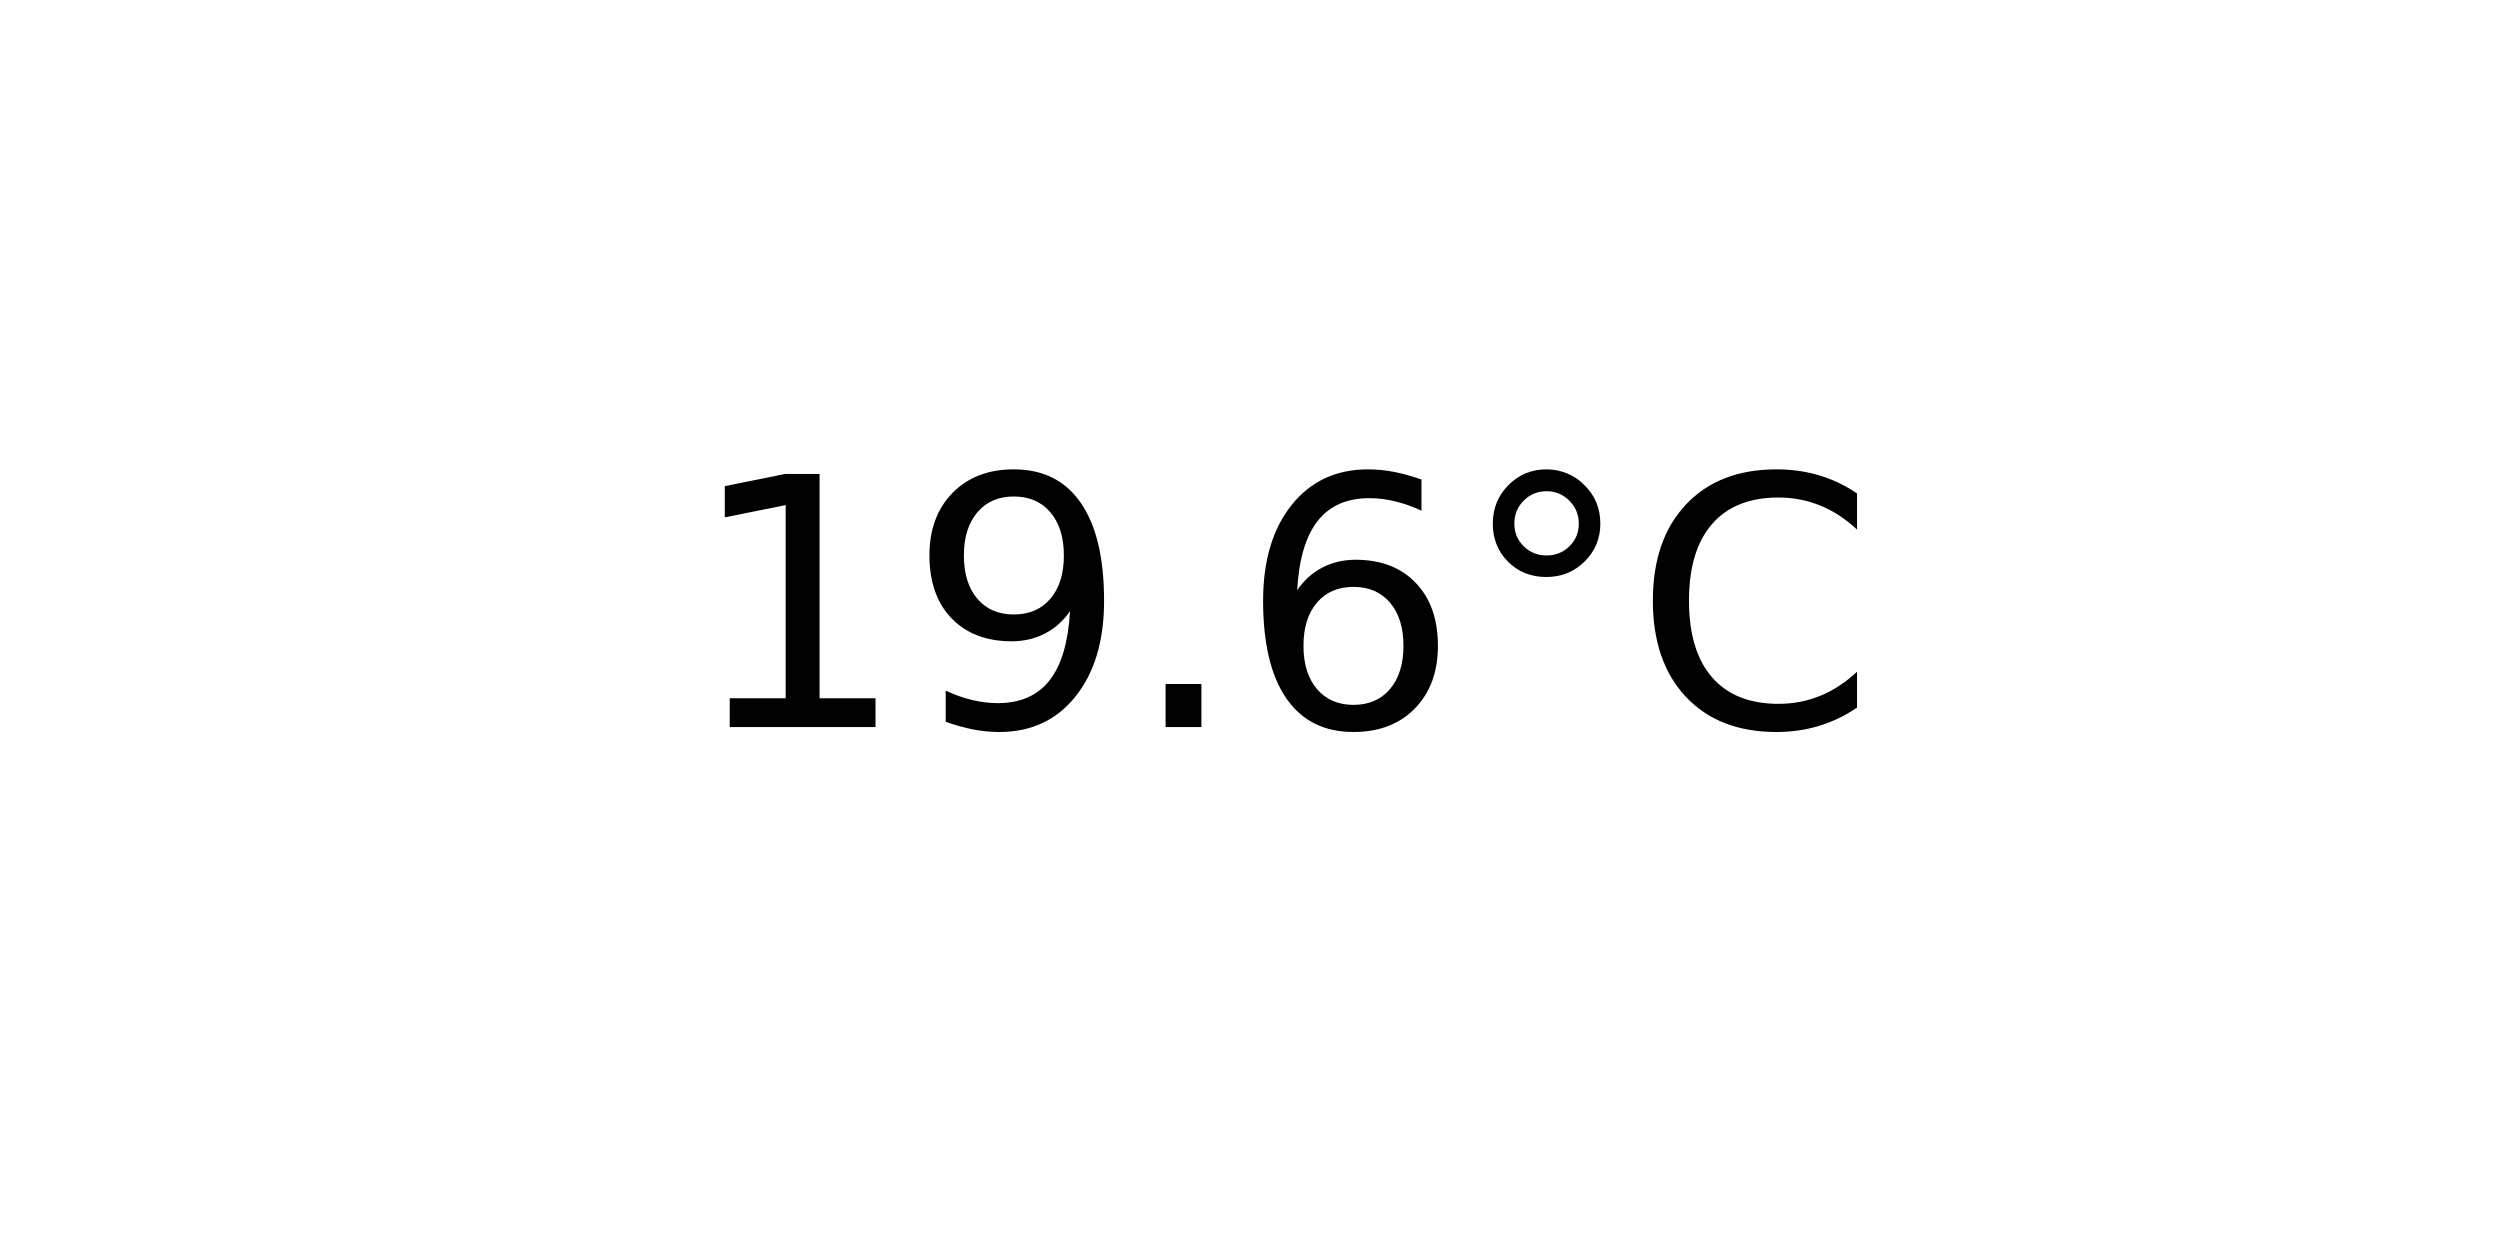
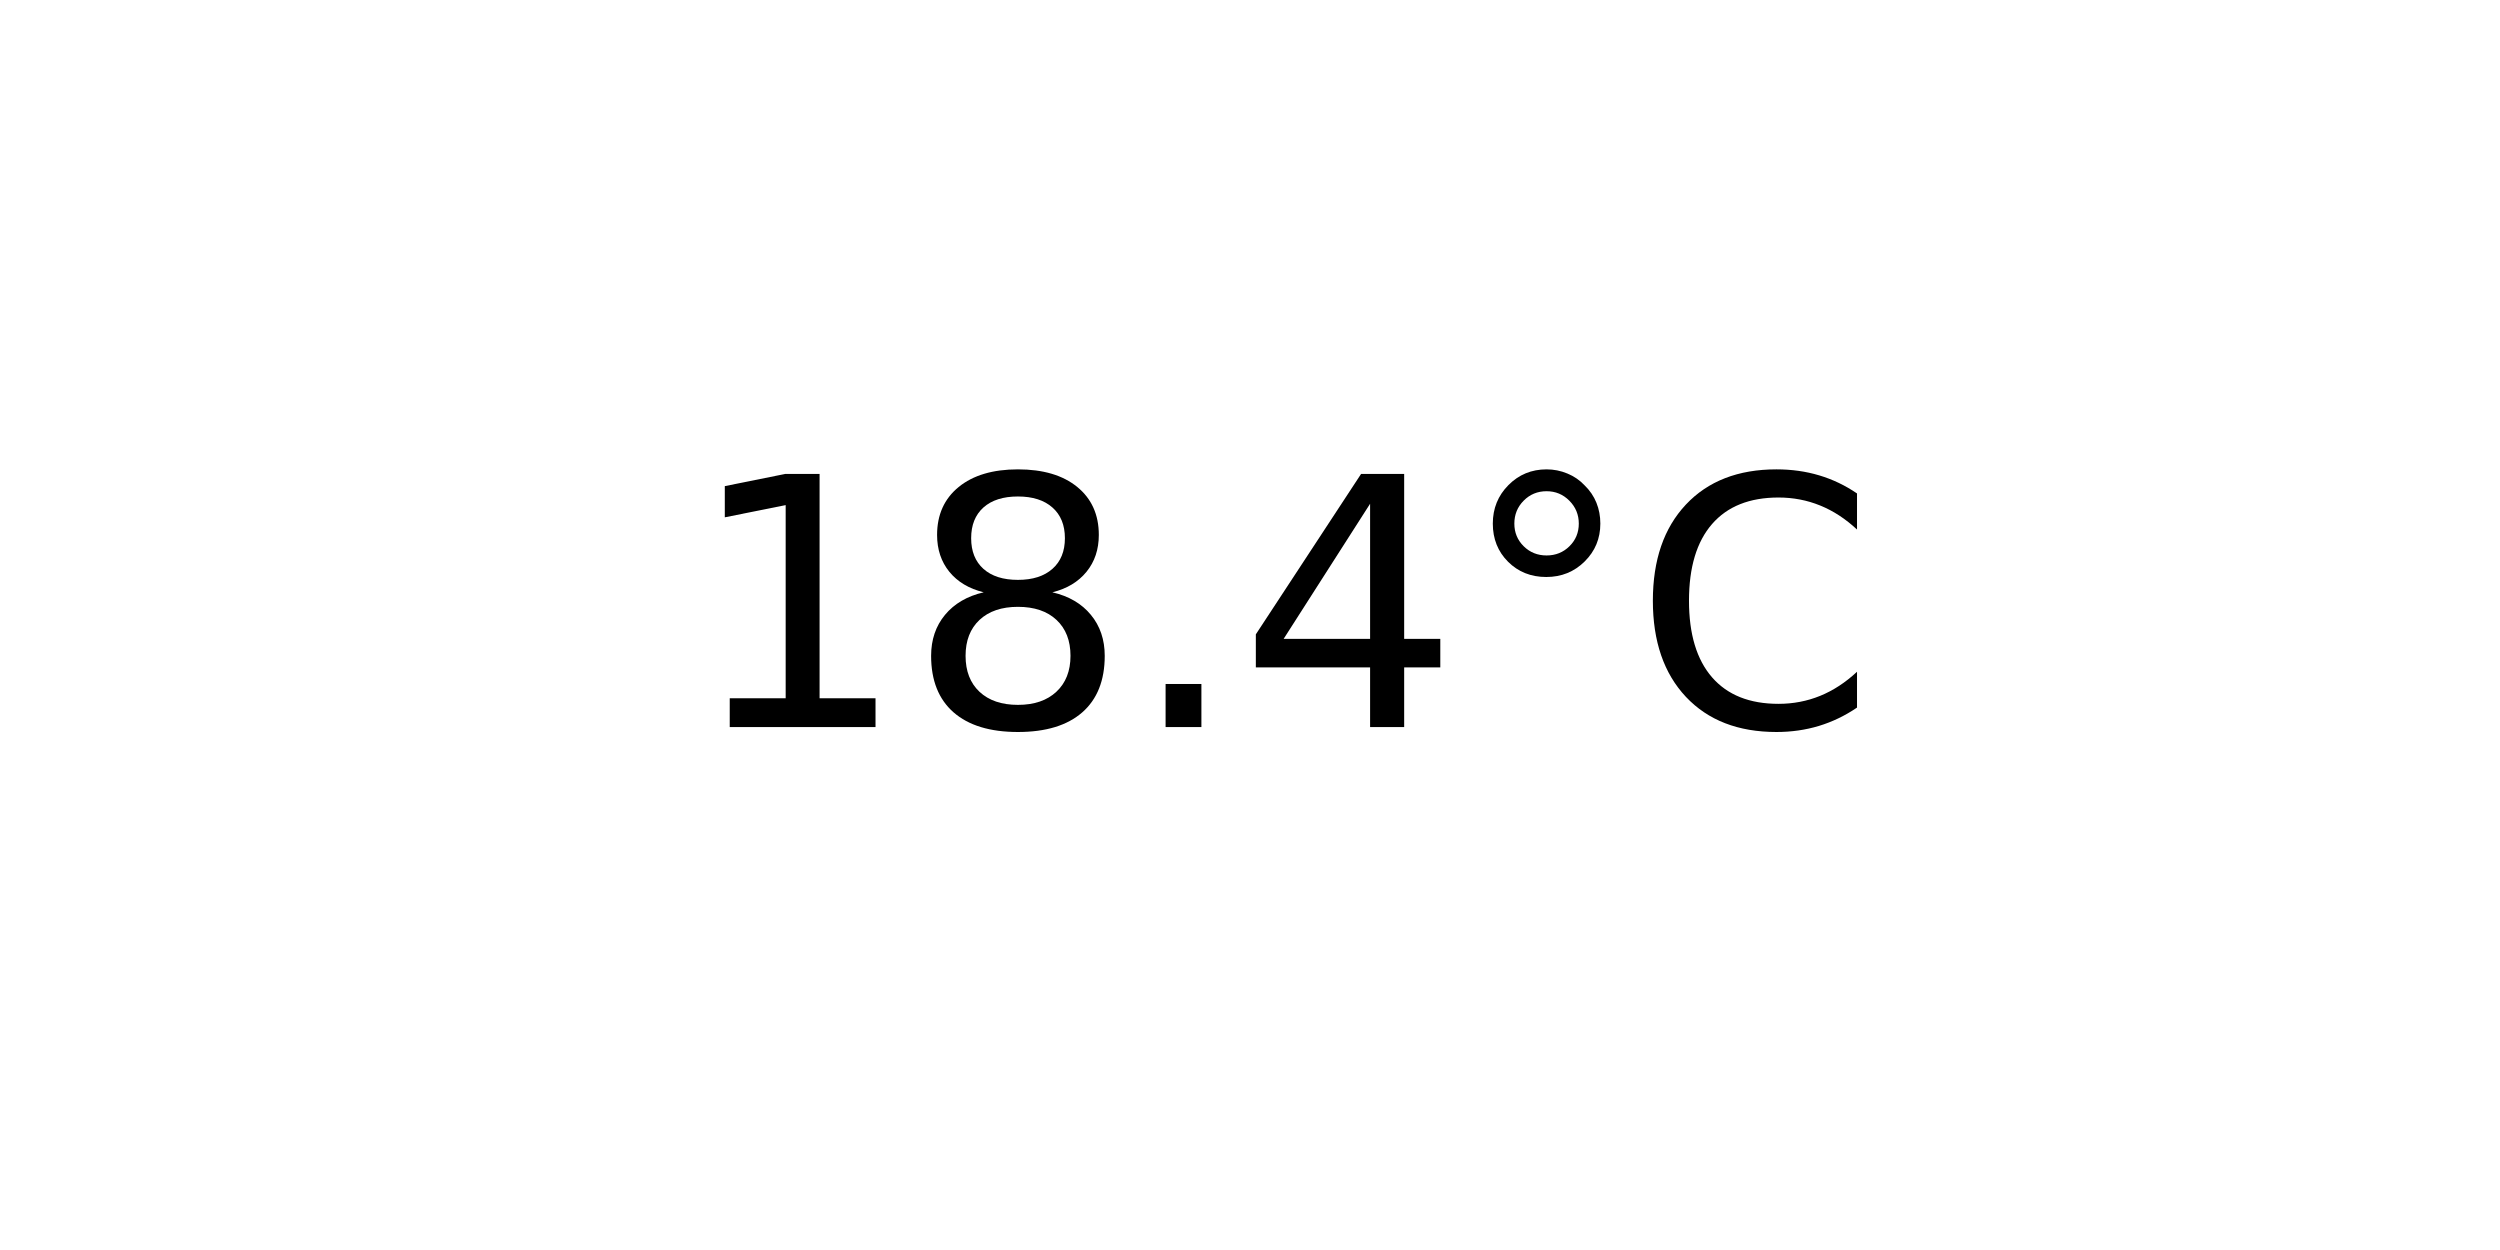
<svg xmlns="http://www.w3.org/2000/svg" xmlns:xlink="http://www.w3.org/1999/xlink" width="72pt" height="36pt" viewBox="0 0 72 36" version="1.1">
  <defs>
    <style type="text/css">*{stroke-linejoin: round; stroke-linecap: butt}</style>
  </defs>
  <g id="figure_1">
    <g id="axes_1">
      <g id="text_1">
        <g transform="translate(19.77578 20.93937) scale(0.1 -0.1)">
          <defs>
            <path id="DejaVuSans-31" d="M 794 531  L 1825 531  L 1825 4091  L 703 3866  L 703 4441  L 1819 4666  L 2450 4666  L 2450 531  L 3481 531  L 3481 0  L 794 0  L 794 531  z " transform="scale(0.015625)" />
-             <path id="DejaVuSans-39" d="M 703 97  L 703 672  Q 941 559 1184 500  Q 1428 441 1663 441  Q 2288 441 2617 861  Q 2947 1281 2994 2138  Q 2813 1869 2534 1725  Q 2256 1581 1919 1581  Q 1219 1581 811 2004  Q 403 2428 403 3163  Q 403 3881 828 4315  Q 1253 4750 1959 4750  Q 2769 4750 3195 4129  Q 3622 3509 3622 2328  Q 3622 1225 3098 567  Q 2575 -91 1691 -91  Q 1453 -91 1209 -44  Q 966 3 703 97  z M 1959 2075  Q 2384 2075 2632 2365  Q 2881 2656 2881 3163  Q 2881 3666 2632 3958  Q 2384 4250 1959 4250  Q 1534 4250 1286 3958  Q 1038 3666 1038 3163  Q 1038 2656 1286 2365  Q 1534 2075 1959 2075  z " transform="scale(0.015625)" />
+             <path id="DejaVuSans-38" d="M 2034 2216  Q 1584 2216 1326 1975  Q 1069 1734 1069 1313  Q 1069 891 1326 650  Q 1584 409 2034 409  Q 2484 409 2743 651  Q 3003 894 3003 1313  Q 3003 1734 2745 1975  Q 2488 2216 2034 2216  z M 1403 2484  Q 997 2584 770 2862  Q 544 3141 544 3541  Q 544 4100 942 4425  Q 1341 4750 2034 4750  Q 2731 4750 3128 4425  Q 3525 4100 3525 3541  Q 3525 3141 3298 2862  Q 3072 2584 2669 2484  Q 3125 2378 3379 2068  Q 3634 1759 3634 1313  Q 3634 634 3220 271  Q 2806 -91 2034 -91  Q 1263 -91 848 271  Q 434 634 434 1313  Q 434 1759 690 2068  Q 947 2378 1403 2484  z M 1172 3481  Q 1172 3119 1398 2916  Q 1625 2713 2034 2713  Q 2441 2713 2670 2916  Q 2900 3119 2900 3481  Q 2900 3844 2670 4047  Q 2441 4250 2034 4250  Q 1625 4250 1398 4047  Q 1172 3844 1172 3481  z " transform="scale(0.015625)" />
            <path id="DejaVuSans-2e" d="M 684 794  L 1344 794  L 1344 0  L 684 0  L 684 794  z " transform="scale(0.015625)" />
-             <path id="DejaVuSans-36" d="M 2113 2584  Q 1688 2584 1439 2293  Q 1191 2003 1191 1497  Q 1191 994 1439 701  Q 1688 409 2113 409  Q 2538 409 2786 701  Q 3034 994 3034 1497  Q 3034 2003 2786 2293  Q 2538 2584 2113 2584  z M 3366 4563  L 3366 3988  Q 3128 4100 2886 4159  Q 2644 4219 2406 4219  Q 1781 4219 1451 3797  Q 1122 3375 1075 2522  Q 1259 2794 1537 2939  Q 1816 3084 2150 3084  Q 2853 3084 3261 2657  Q 3669 2231 3669 1497  Q 3669 778 3244 343  Q 2819 -91 2113 -91  Q 1303 -91 875 529  Q 447 1150 447 2328  Q 447 3434 972 4092  Q 1497 4750 2381 4750  Q 2619 4750 2861 4703  Q 3103 4656 3366 4563  z " transform="scale(0.015625)" />
+             <path id="DejaVuSans-34" d="M 2419 4116  L 825 1625  L 2419 1625  L 2419 4116  z M 2253 4666  L 3047 4666  L 3047 1625  L 3713 1625  L 3713 1100  L 3047 1100  L 3047 0  L 2419 0  L 2419 1100  L 313 1100  L 313 1709  L 2253 4666  z " transform="scale(0.015625)" />
            <path id="DejaVuSans-b0" d="M 1600 4347  Q 1350 4347 1178 4173  Q 1006 4000 1006 3750  Q 1006 3503 1178 3333  Q 1350 3163 1600 3163  Q 1850 3163 2022 3333  Q 2194 3503 2194 3750  Q 2194 3997 2020 4172  Q 1847 4347 1600 4347  z M 1600 4750  Q 1800 4750 1984 4673  Q 2169 4597 2303 4453  Q 2447 4313 2519 4134  Q 2591 3956 2591 3750  Q 2591 3338 2302 3052  Q 2013 2766 1594 2766  Q 1172 2766 890 3047  Q 609 3328 609 3750  Q 609 4169 896 4459  Q 1184 4750 1600 4750  z " transform="scale(0.015625)" />
            <path id="DejaVuSans-43" d="M 4122 4306  L 4122 3641  Q 3803 3938 3442 4084  Q 3081 4231 2675 4231  Q 1875 4231 1450 3742  Q 1025 3253 1025 2328  Q 1025 1406 1450 917  Q 1875 428 2675 428  Q 3081 428 3442 575  Q 3803 722 4122 1019  L 4122 359  Q 3791 134 3420 21  Q 3050 -91 2638 -91  Q 1578 -91 968 557  Q 359 1206 359 2328  Q 359 3453 968 4101  Q 1578 4750 2638 4750  Q 3056 4750 3426 4639  Q 3797 4528 4122 4306  z " transform="scale(0.015625)" />
          </defs>
          <use xlink:href="#DejaVuSans-31" />
-           <use xlink:href="#DejaVuSans-39" x="63.623" />
+           <use xlink:href="#DejaVuSans-38" x="63.623" />
          <use xlink:href="#DejaVuSans-2e" x="127.246" />
-           <use xlink:href="#DejaVuSans-36" x="159.033" />
+           <use xlink:href="#DejaVuSans-34" x="159.033" />
          <use xlink:href="#DejaVuSans-b0" x="222.656" />
          <use xlink:href="#DejaVuSans-43" x="272.656" />
        </g>
      </g>
    </g>
  </g>
</svg>
